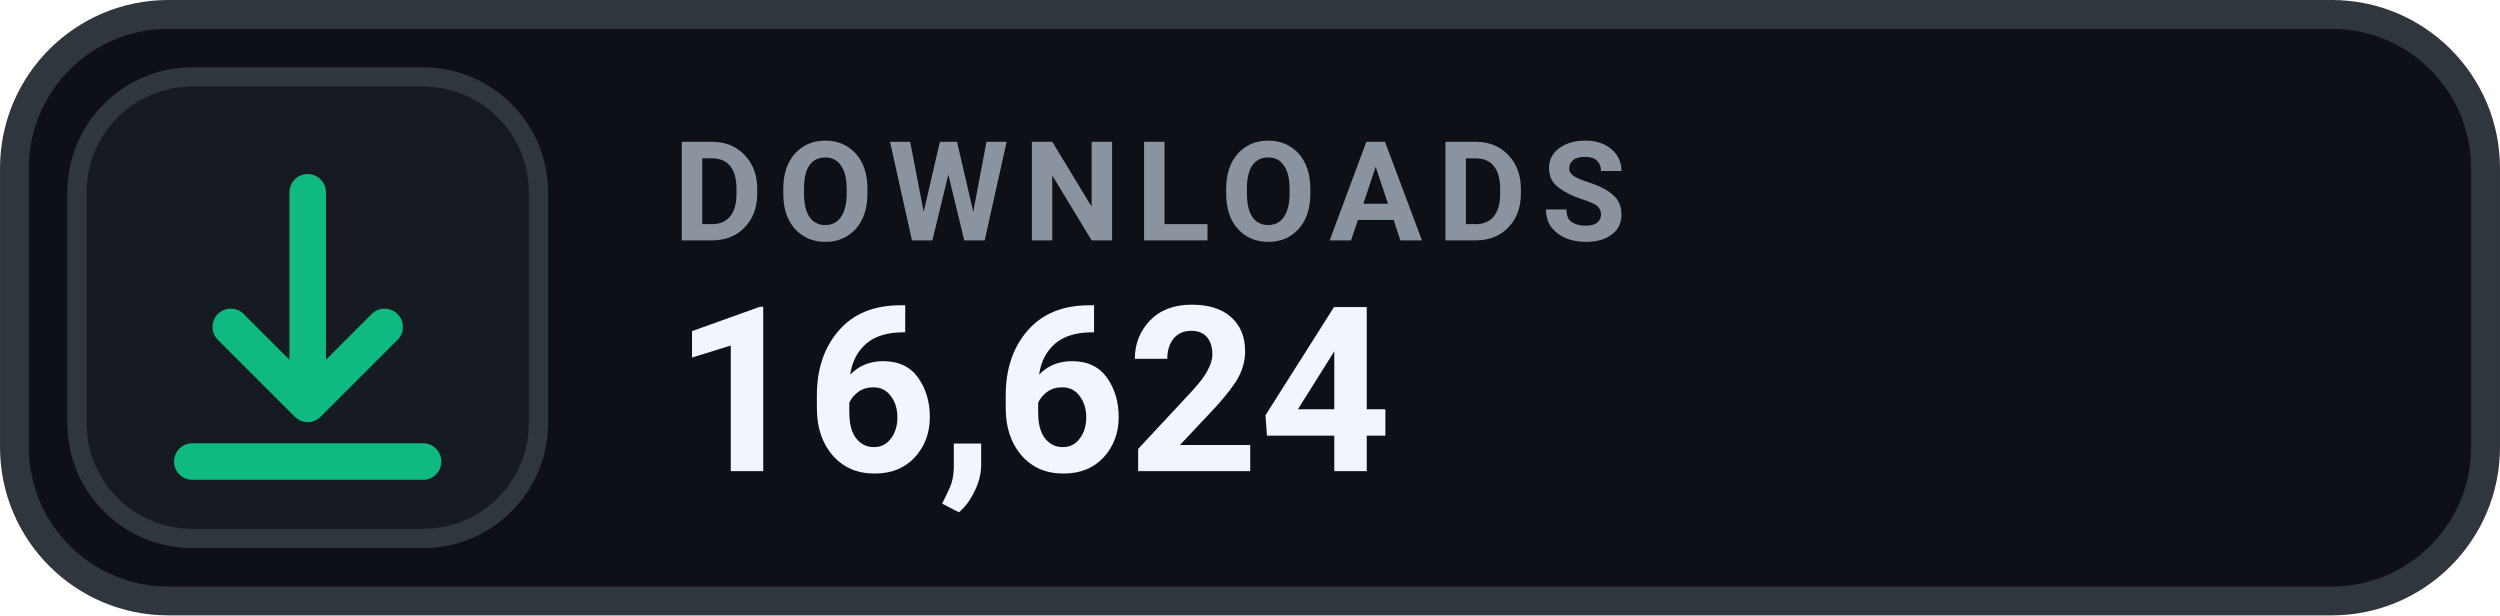
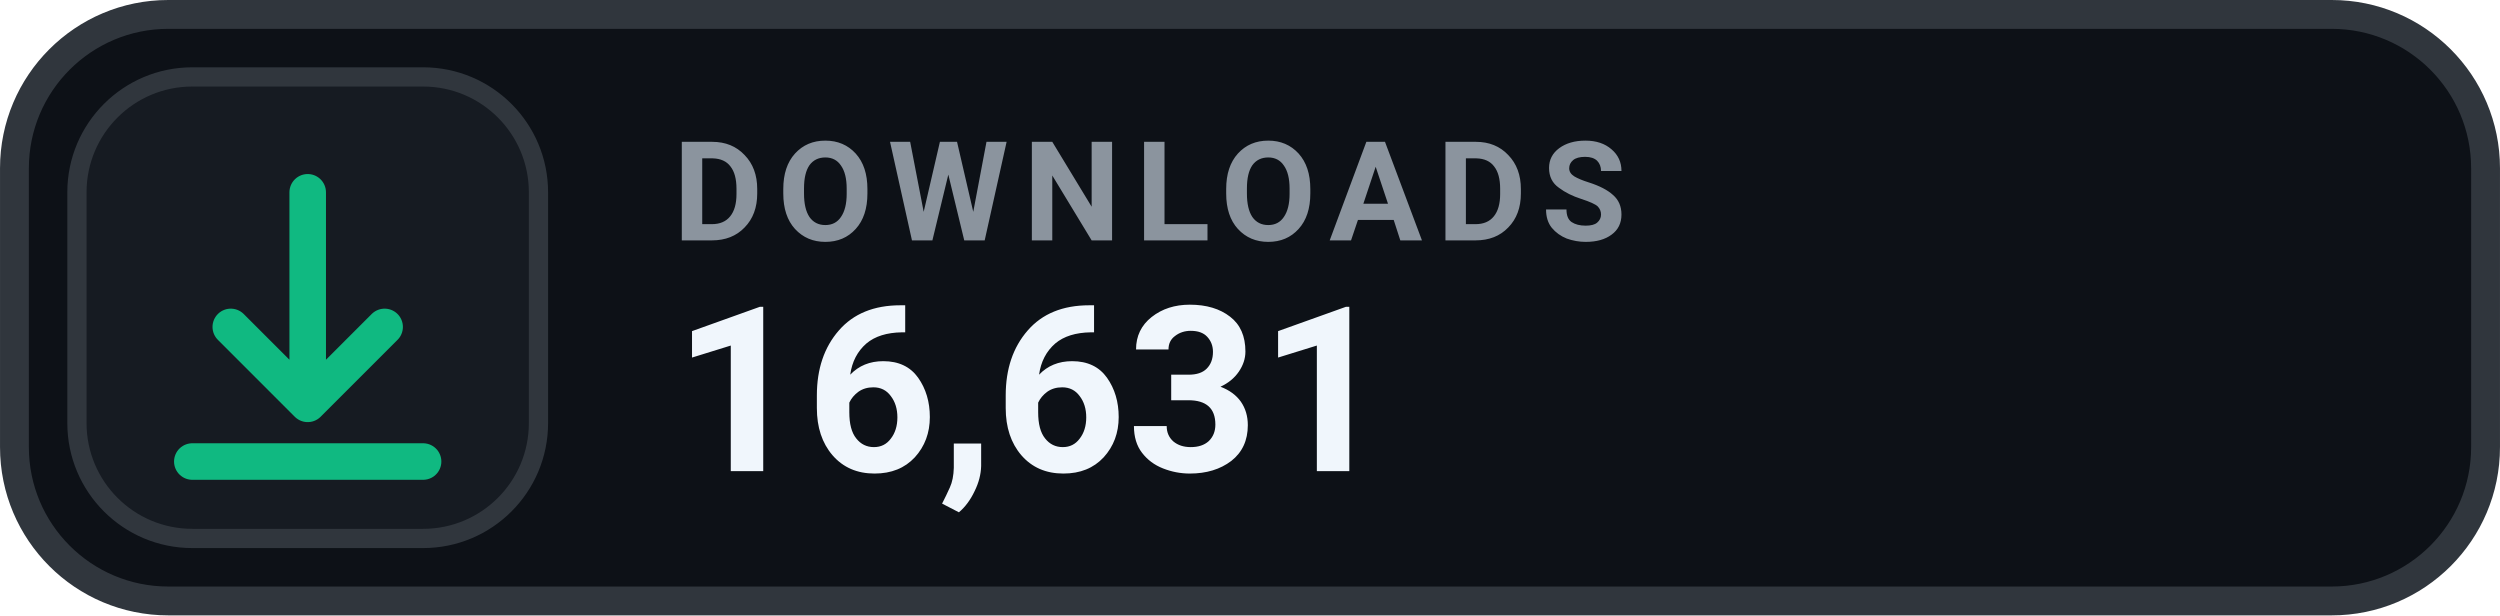
- <svg xmlns="http://www.w3.org/2000/svg" width="126" height="31.015" viewBox="0 0 130 32" role="img" aria-label="DOWNLOADS 16,624">
+ <svg xmlns="http://www.w3.org/2000/svg" width="126" height="31.015" viewBox="0 0 130 32" role="img" aria-label="DOWNLOADS 16,631">
  <rect x=".75" y=".75" width="128.5" height="30.5" rx="8" fill="#0D1117" stroke="#30363D" stroke-width="1.5" />
  <rect x="4" y="4" width="24" height="24" rx="6" fill="#161B22" stroke="#30363D" stroke-width="1" />
  <g transform="translate(16 16)" style="color:#10B981;">
    <path d="M0 -6 v11 m0 0 l4 -4 m-4 4 l-4 -4 M-6 8 h12" fill="none" stroke="currentColor" stroke-width="1.9" stroke-linecap="round" stroke-linejoin="round" />
  </g>
  <text x="35" y="12.5" fill="#8B949E" font-family="-apple-system,BlinkMacSystemFont,'Segoe UI',Roboto,Helvetica,Arial,sans-serif" font-size="7.2" font-weight="700" letter-spacing=".75">DOWNLOADS</text>
-   <text x="35" y="24.5" fill="#F0F6FC" font-family="-apple-system,BlinkMacSystemFont,'Segoe UI',Roboto,Helvetica,Arial,sans-serif" font-size="12" font-weight="700">16,624</text>
+   <text x="35" y="24.5" fill="#F0F6FC" font-family="-apple-system,BlinkMacSystemFont,'Segoe UI',Roboto,Helvetica,Arial,sans-serif" font-size="12" font-weight="700">16,631</text>
</svg>
